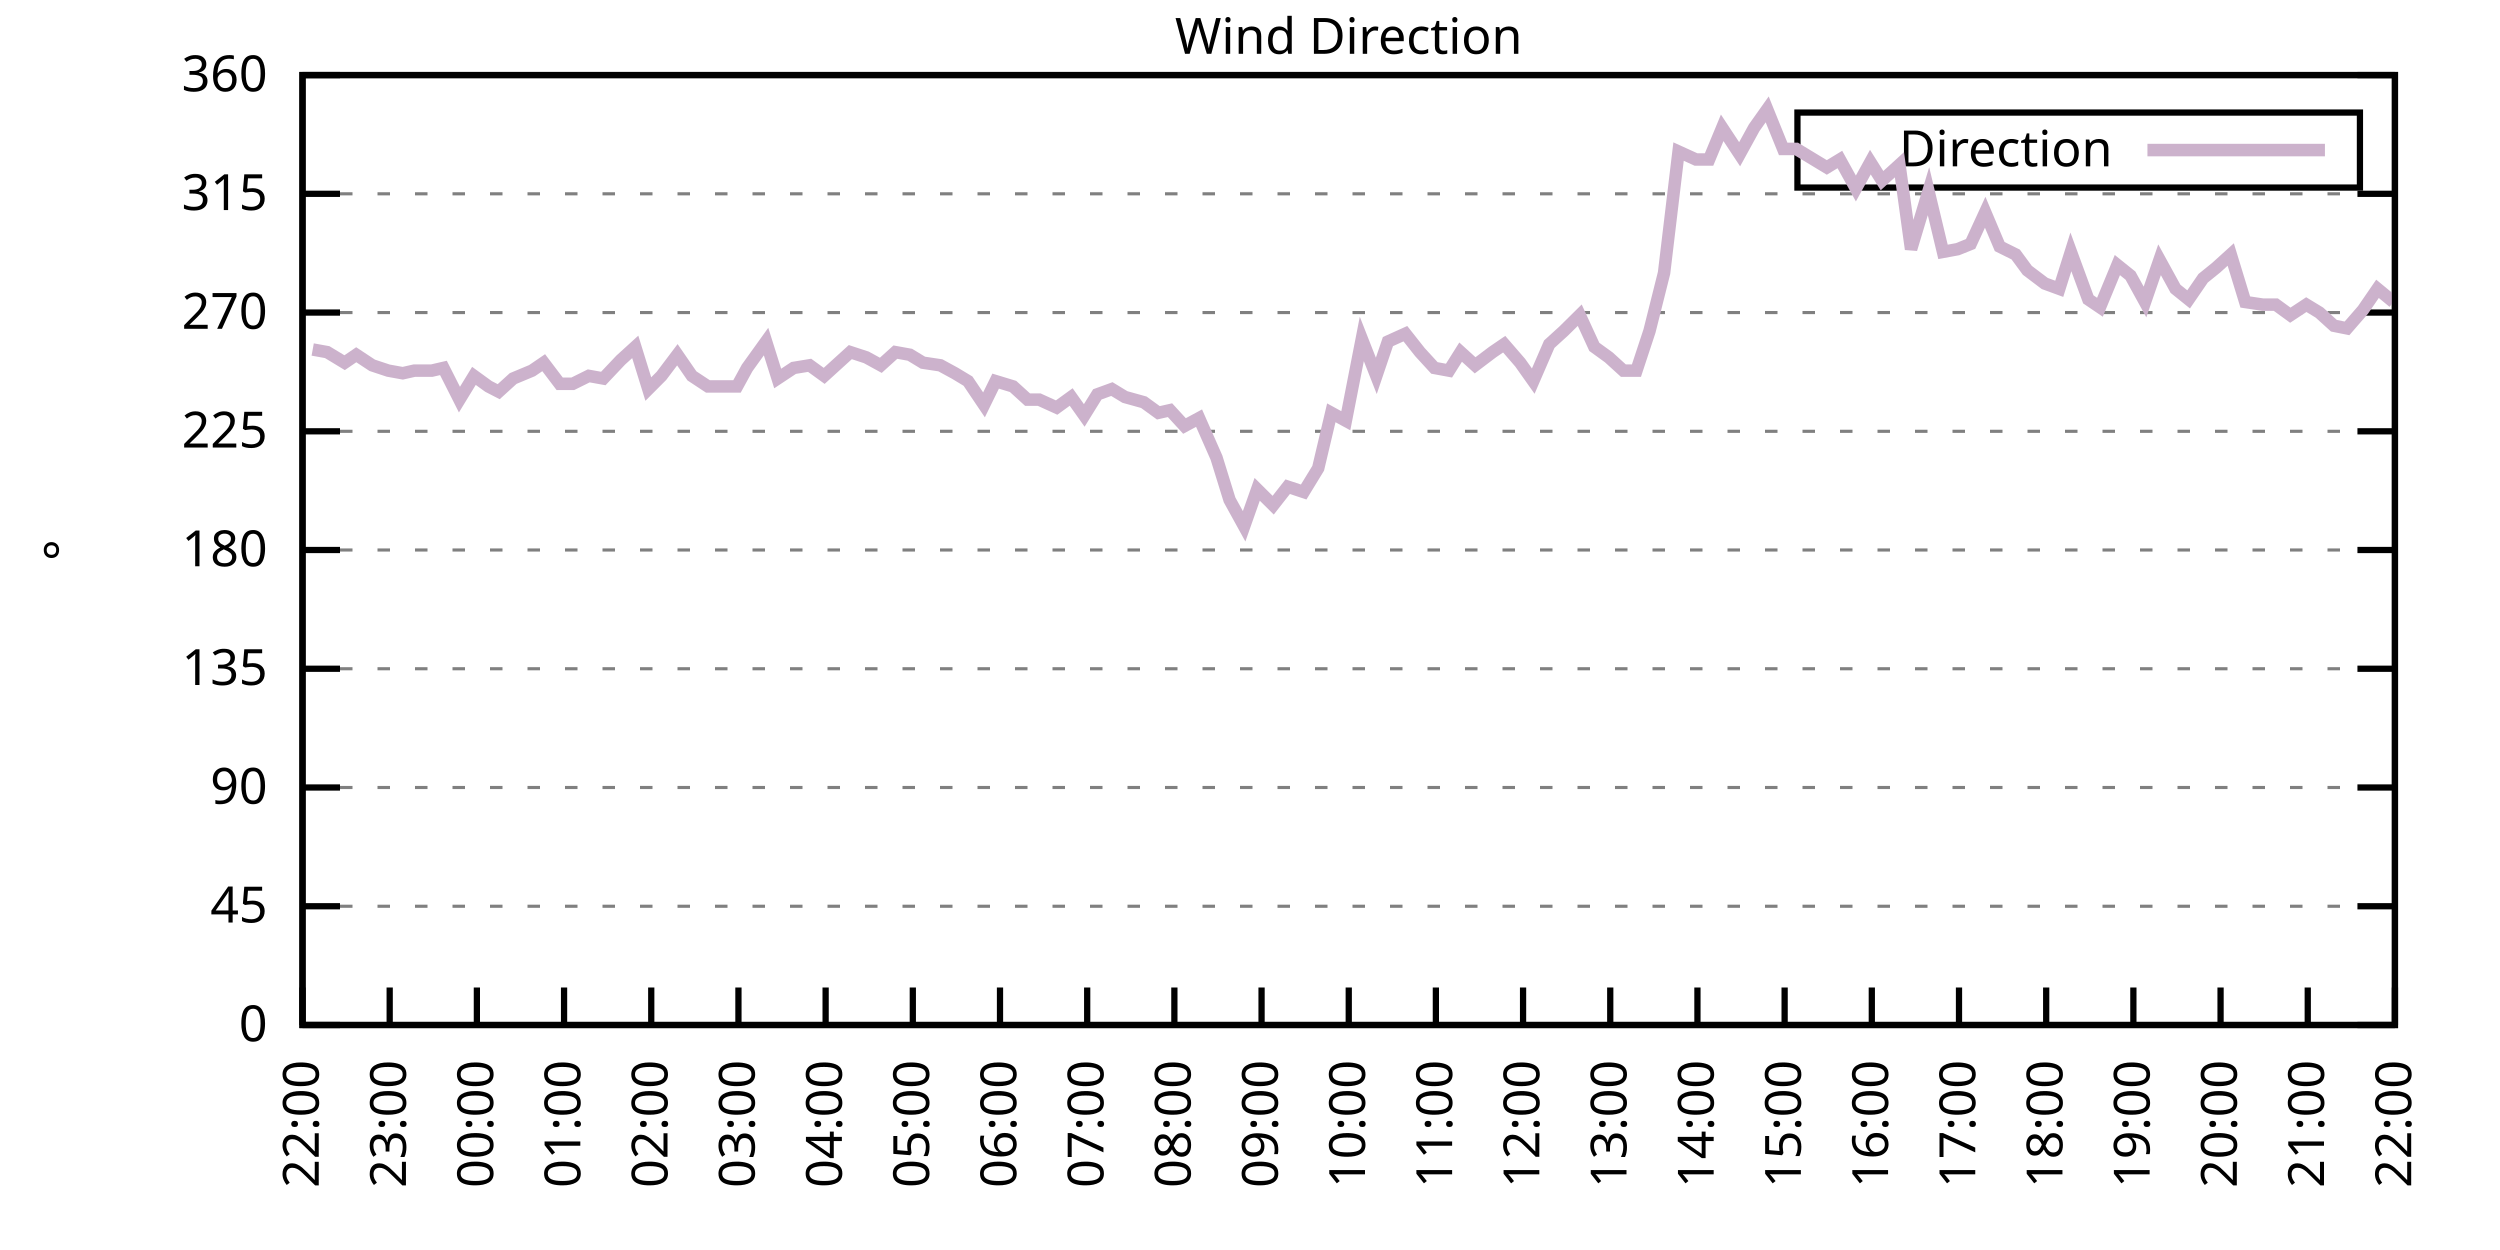
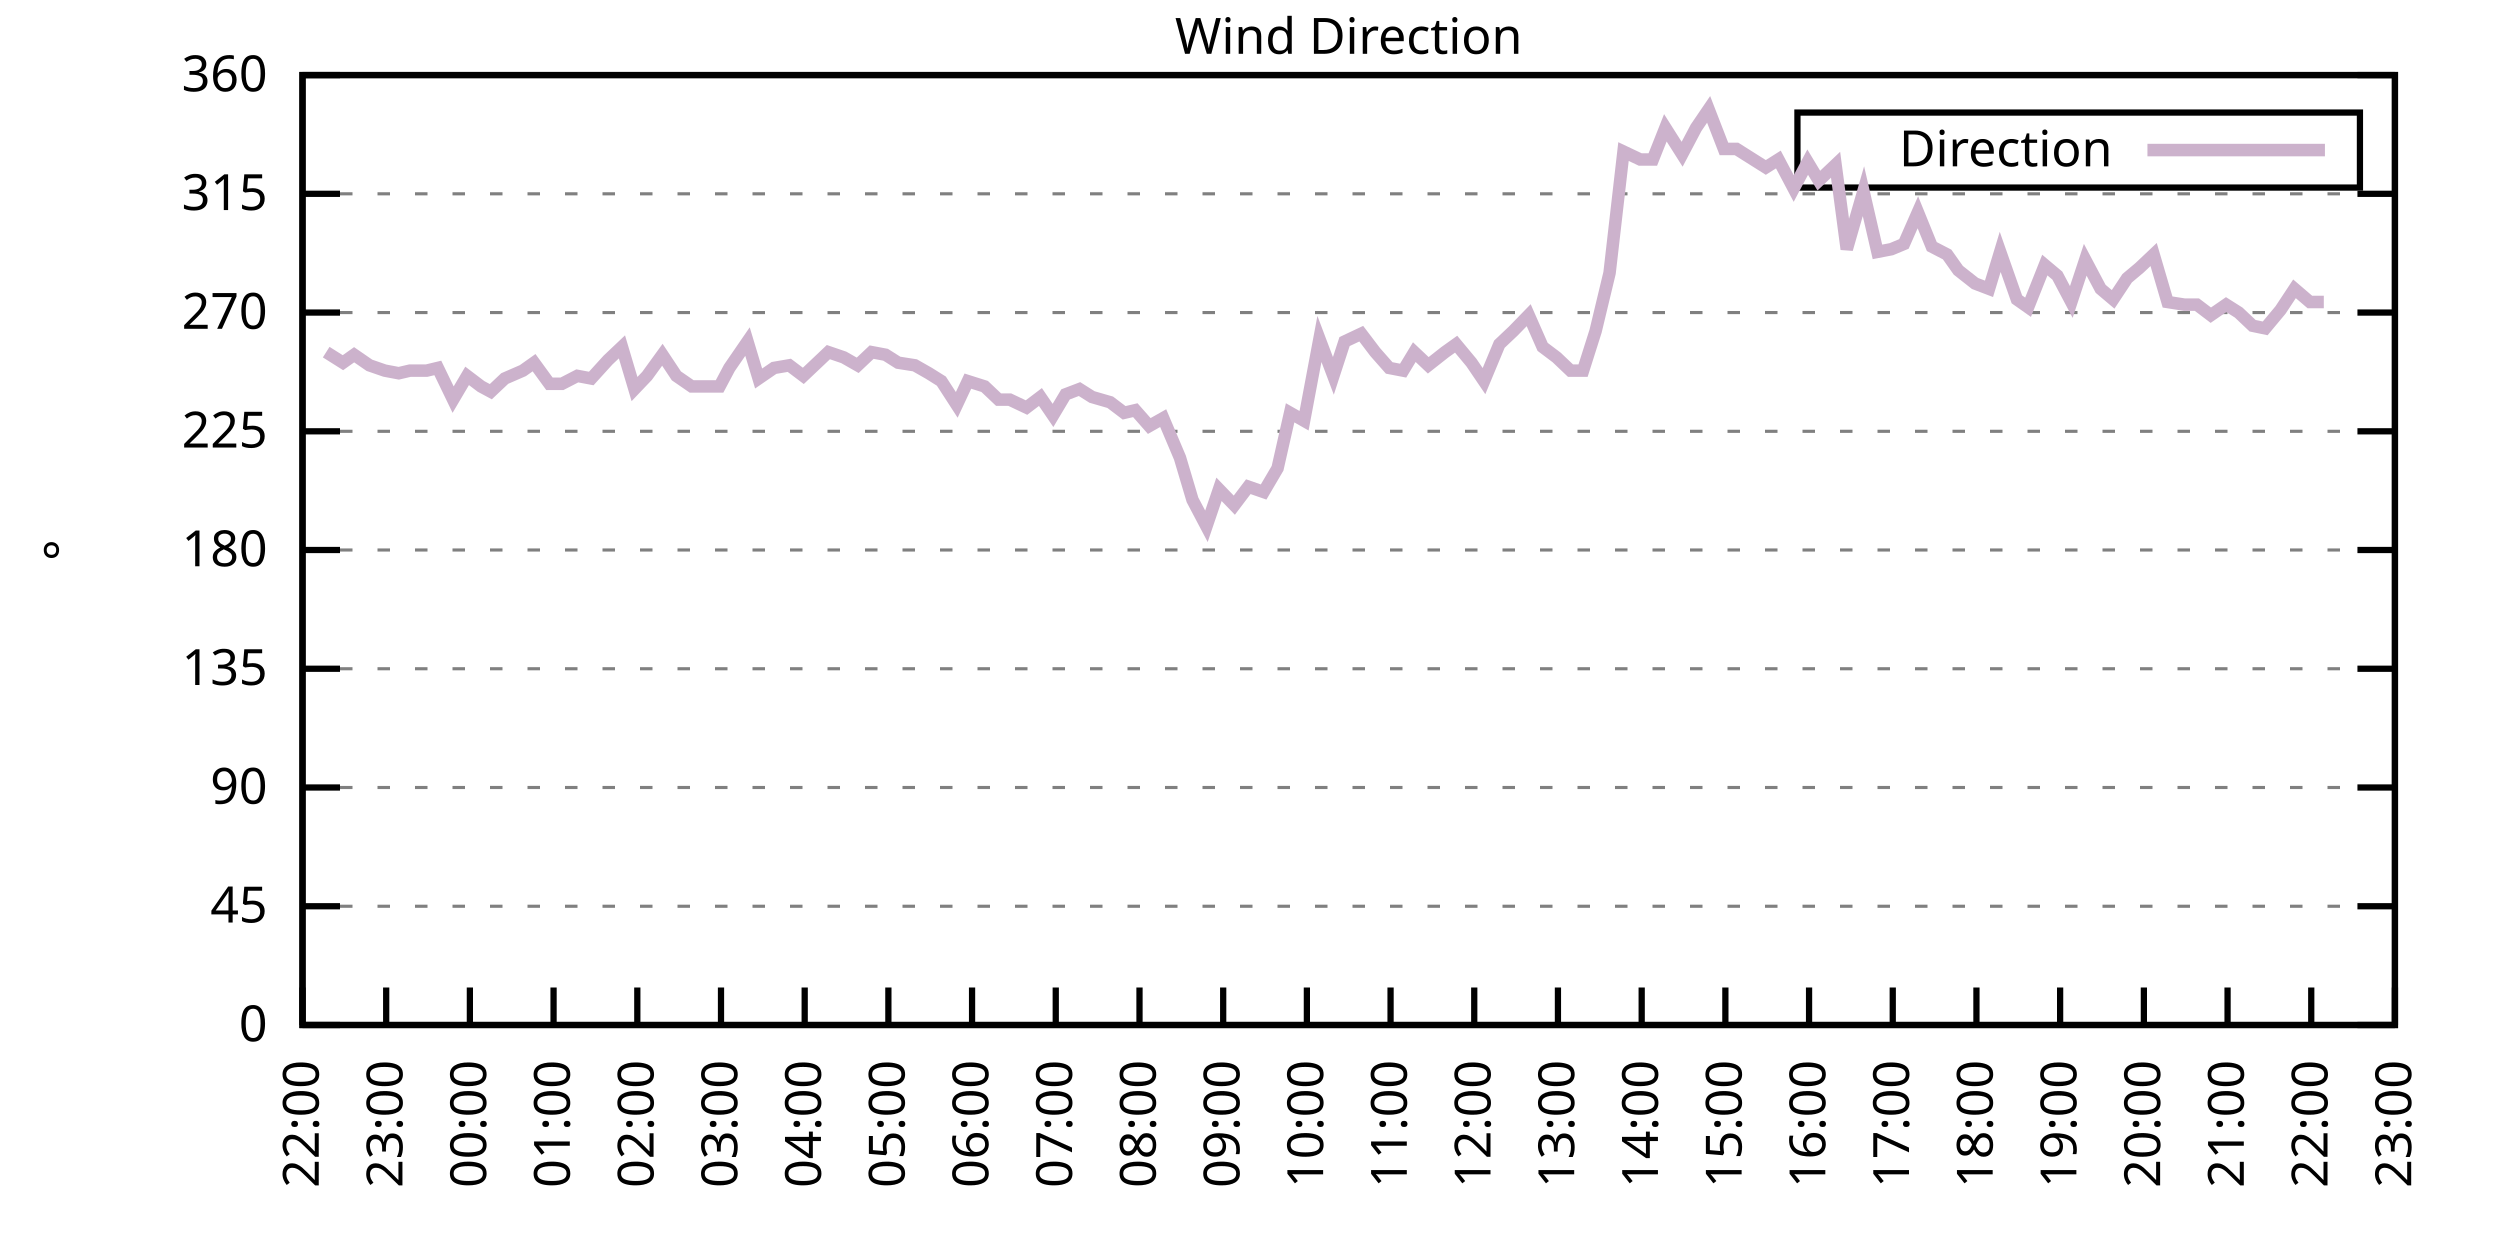
<svg xmlns="http://www.w3.org/2000/svg" xmlns:xlink="http://www.w3.org/1999/xlink" width="400" height="200" viewBox="0 0 400 200">
  <g id="gnuplot_canvas">
    <rect x="0" y="0" width="400" height="200" fill="none" />
    <defs>
      <circle id="gpDot" r="0.5" stroke-width="0.5" stroke="currentColor" />
      <path id="gpPt0" stroke-width="0.333" stroke="currentColor" d="M-1,0 h2 M0,-1 v2" />
      <path id="gpPt1" stroke-width="0.333" stroke="currentColor" d="M-1,-1 L1,1 M1,-1 L-1,1" />
      <path id="gpPt2" stroke-width="0.333" stroke="currentColor" d="M-1,0 L1,0 M0,-1 L0,1 M-1,-1 L1,1 M-1,1 L1,-1" />
      <rect id="gpPt3" stroke-width="0.333" stroke="currentColor" x="-1" y="-1" width="2" height="2" />
      <rect id="gpPt4" stroke-width="0.333" stroke="currentColor" fill="currentColor" x="-1" y="-1" width="2" height="2" />
      <circle id="gpPt5" stroke-width="0.333" stroke="currentColor" cx="0" cy="0" r="1" />
      <use xlink:href="#gpPt5" id="gpPt6" fill="currentColor" stroke="none" />
      <path id="gpPt7" stroke-width="0.333" stroke="currentColor" d="M0,-1.33 L-1.33,0.67 L1.33,0.67 z" />
      <use xlink:href="#gpPt7" id="gpPt8" fill="currentColor" stroke="none" />
      <use xlink:href="#gpPt7" id="gpPt9" stroke="currentColor" transform="rotate(180)" />
      <use xlink:href="#gpPt9" id="gpPt10" fill="currentColor" stroke="none" />
      <use xlink:href="#gpPt3" id="gpPt11" stroke="currentColor" transform="rotate(45)" />
      <use xlink:href="#gpPt11" id="gpPt12" fill="currentColor" stroke="none" />
      <path id="gpPt13" stroke-width="0.333" stroke="currentColor" d="M0,1.330 L1.265,0.411 L0.782,-1.067 L-0.782,-1.076 L-1.265,0.411 z" />
      <use xlink:href="#gpPt13" id="gpPt14" fill="currentColor" stroke="none" />
      <filter id="textbox" filterUnits="objectBoundingBox" x="0" y="0" height="1" width="1">
        <feFlood flood-color="white" flood-opacity="1" result="bgnd" />
        <feComposite in="SourceGraphic" in2="bgnd" operator="atop" />
      </filter>
      <filter id="greybox" filterUnits="objectBoundingBox" x="0" y="0" height="1" width="1">
        <feFlood flood-color="lightgrey" flood-opacity="1" result="grey" />
        <feComposite in="SourceGraphic" in2="grey" operator="atop" />
      </filter>
    </defs>
    <g fill="none" color="white" stroke="currentColor" stroke-width="1.00" stroke-linecap="butt" stroke-linejoin="miter">
</g>
    <g fill="none" color="black" stroke="currentColor" stroke-width="1.00" stroke-linecap="butt" stroke-linejoin="miter">
      <g stroke="none" shape-rendering="crispEdges">
        <polygon fill="rgb(255, 255, 255)" points="48.40,164.00 383.18,164.00 383.18,12.02 48.40,12.02 " />
      </g>
    </g>
    <g fill="none" color="black" stroke="currentColor" stroke-width="1.00" stroke-linecap="butt" stroke-linejoin="miter">
</g>
    <g fill="none" color="black" stroke="black" stroke-width="0.50" stroke-linecap="butt" stroke-linejoin="miter">
</g>
    <g fill="none" color="gray" stroke="currentColor" stroke-width="0.50" stroke-linecap="butt" stroke-linejoin="miter">
      <path stroke="gray" stroke-dasharray="2,4" class="gridline" d="M48.40,164.00 L383.19,164.00  " />
    </g>
    <g fill="none" color="gray" stroke="gray" stroke-width="1.00" stroke-linecap="butt" stroke-linejoin="miter">
</g>
    <g fill="none" color="black" stroke="currentColor" stroke-width="1.00" stroke-linecap="butt" stroke-linejoin="miter">
      <path stroke="black" d="M48.40,164.00 L54.40,164.00 M383.19,164.00 L377.19,164.00  " />
      <g transform="translate(42.80,166.60)" stroke="none" fill="black" font-family="Sans" font-size="8.00" text-anchor="end">
        <text>
          <tspan font-family="Sans"> 0</tspan>
        </text>
      </g>
    </g>
    <g fill="none" color="black" stroke="currentColor" stroke-width="1.00" stroke-linecap="butt" stroke-linejoin="miter">
</g>
    <g fill="none" color="black" stroke="black" stroke-width="0.50" stroke-linecap="butt" stroke-linejoin="miter">
</g>
    <g fill="none" color="gray" stroke="currentColor" stroke-width="0.50" stroke-linecap="butt" stroke-linejoin="miter">
      <path stroke="gray" stroke-dasharray="2,4" class="gridline" d="M48.40,145.00 L383.19,145.00  " />
    </g>
    <g fill="none" color="gray" stroke="gray" stroke-width="1.00" stroke-linecap="butt" stroke-linejoin="miter">
</g>
    <g fill="none" color="black" stroke="currentColor" stroke-width="1.00" stroke-linecap="butt" stroke-linejoin="miter">
      <path stroke="black" d="M48.40,145.00 L54.40,145.00 M383.19,145.00 L377.19,145.00  " />
      <g transform="translate(42.80,147.60)" stroke="none" fill="black" font-family="Sans" font-size="8.00" text-anchor="end">
        <text>
          <tspan font-family="Sans"> 45</tspan>
        </text>
      </g>
    </g>
    <g fill="none" color="black" stroke="currentColor" stroke-width="1.00" stroke-linecap="butt" stroke-linejoin="miter">
</g>
    <g fill="none" color="black" stroke="black" stroke-width="0.50" stroke-linecap="butt" stroke-linejoin="miter">
</g>
    <g fill="none" color="gray" stroke="currentColor" stroke-width="0.50" stroke-linecap="butt" stroke-linejoin="miter">
      <path stroke="gray" stroke-dasharray="2,4" class="gridline" d="M48.40,126.00 L383.19,126.00  " />
    </g>
    <g fill="none" color="gray" stroke="gray" stroke-width="1.00" stroke-linecap="butt" stroke-linejoin="miter">
</g>
    <g fill="none" color="black" stroke="currentColor" stroke-width="1.00" stroke-linecap="butt" stroke-linejoin="miter">
      <path stroke="black" d="M48.40,126.00 L54.40,126.00 M383.19,126.00 L377.19,126.00  " />
      <g transform="translate(42.80,128.60)" stroke="none" fill="black" font-family="Sans" font-size="8.00" text-anchor="end">
        <text>
          <tspan font-family="Sans"> 90</tspan>
        </text>
      </g>
    </g>
    <g fill="none" color="black" stroke="currentColor" stroke-width="1.00" stroke-linecap="butt" stroke-linejoin="miter">
</g>
    <g fill="none" color="black" stroke="black" stroke-width="0.50" stroke-linecap="butt" stroke-linejoin="miter">
</g>
    <g fill="none" color="gray" stroke="currentColor" stroke-width="0.50" stroke-linecap="butt" stroke-linejoin="miter">
      <path stroke="gray" stroke-dasharray="2,4" class="gridline" d="M48.40,107.00 L383.19,107.00  " />
    </g>
    <g fill="none" color="gray" stroke="gray" stroke-width="1.00" stroke-linecap="butt" stroke-linejoin="miter">
</g>
    <g fill="none" color="black" stroke="currentColor" stroke-width="1.00" stroke-linecap="butt" stroke-linejoin="miter">
      <path stroke="black" d="M48.40,107.00 L54.40,107.00 M383.19,107.00 L377.19,107.00  " />
      <g transform="translate(42.80,109.60)" stroke="none" fill="black" font-family="Sans" font-size="8.00" text-anchor="end">
        <text>
          <tspan font-family="Sans"> 135</tspan>
        </text>
      </g>
    </g>
    <g fill="none" color="black" stroke="currentColor" stroke-width="1.00" stroke-linecap="butt" stroke-linejoin="miter">
</g>
    <g fill="none" color="black" stroke="black" stroke-width="0.50" stroke-linecap="butt" stroke-linejoin="miter">
</g>
    <g fill="none" color="gray" stroke="currentColor" stroke-width="0.50" stroke-linecap="butt" stroke-linejoin="miter">
      <path stroke="gray" stroke-dasharray="2,4" class="gridline" d="M48.40,88.00 L383.19,88.00  " />
    </g>
    <g fill="none" color="gray" stroke="gray" stroke-width="1.00" stroke-linecap="butt" stroke-linejoin="miter">
</g>
    <g fill="none" color="black" stroke="currentColor" stroke-width="1.00" stroke-linecap="butt" stroke-linejoin="miter">
      <path stroke="black" d="M48.40,88.00 L54.40,88.00 M383.19,88.00 L377.19,88.00  " />
      <g transform="translate(42.80,90.60)" stroke="none" fill="black" font-family="Sans" font-size="8.00" text-anchor="end">
        <text>
          <tspan font-family="Sans"> 180</tspan>
        </text>
      </g>
    </g>
    <g fill="none" color="black" stroke="currentColor" stroke-width="1.00" stroke-linecap="butt" stroke-linejoin="miter">
</g>
    <g fill="none" color="black" stroke="black" stroke-width="0.50" stroke-linecap="butt" stroke-linejoin="miter">
</g>
    <g fill="none" color="gray" stroke="currentColor" stroke-width="0.50" stroke-linecap="butt" stroke-linejoin="miter">
      <path stroke="gray" stroke-dasharray="2,4" class="gridline" d="M48.40,69.01 L383.19,69.01  " />
    </g>
    <g fill="none" color="gray" stroke="gray" stroke-width="1.00" stroke-linecap="butt" stroke-linejoin="miter">
</g>
    <g fill="none" color="black" stroke="currentColor" stroke-width="1.00" stroke-linecap="butt" stroke-linejoin="miter">
      <path stroke="black" d="M48.40,69.01 L54.40,69.01 M383.19,69.01 L377.19,69.01  " />
      <g transform="translate(42.80,71.61)" stroke="none" fill="black" font-family="Sans" font-size="8.00" text-anchor="end">
        <text>
          <tspan font-family="Sans"> 225</tspan>
        </text>
      </g>
    </g>
    <g fill="none" color="black" stroke="currentColor" stroke-width="1.00" stroke-linecap="butt" stroke-linejoin="miter">
</g>
    <g fill="none" color="black" stroke="black" stroke-width="0.50" stroke-linecap="butt" stroke-linejoin="miter">
</g>
    <g fill="none" color="gray" stroke="currentColor" stroke-width="0.50" stroke-linecap="butt" stroke-linejoin="miter">
      <path stroke="gray" stroke-dasharray="2,4" class="gridline" d="M48.40,50.01 L383.19,50.01  " />
    </g>
    <g fill="none" color="gray" stroke="gray" stroke-width="1.00" stroke-linecap="butt" stroke-linejoin="miter">
</g>
    <g fill="none" color="black" stroke="currentColor" stroke-width="1.00" stroke-linecap="butt" stroke-linejoin="miter">
      <path stroke="black" d="M48.40,50.01 L54.40,50.01 M383.19,50.01 L377.19,50.01  " />
      <g transform="translate(42.80,52.61)" stroke="none" fill="black" font-family="Sans" font-size="8.00" text-anchor="end">
        <text>
          <tspan font-family="Sans"> 270</tspan>
        </text>
      </g>
    </g>
    <g fill="none" color="black" stroke="currentColor" stroke-width="1.00" stroke-linecap="butt" stroke-linejoin="miter">
</g>
    <g fill="none" color="black" stroke="black" stroke-width="0.50" stroke-linecap="butt" stroke-linejoin="miter">
</g>
    <g fill="none" color="gray" stroke="currentColor" stroke-width="0.50" stroke-linecap="butt" stroke-linejoin="miter">
      <path stroke="gray" stroke-dasharray="2,4" class="gridline" d="M48.40,31.01 L383.19,31.01  " />
    </g>
    <g fill="none" color="gray" stroke="gray" stroke-width="1.00" stroke-linecap="butt" stroke-linejoin="miter">
</g>
    <g fill="none" color="black" stroke="currentColor" stroke-width="1.00" stroke-linecap="butt" stroke-linejoin="miter">
      <path stroke="black" d="M48.40,31.01 L54.40,31.01 M383.19,31.01 L377.19,31.01  " />
      <g transform="translate(42.80,33.61)" stroke="none" fill="black" font-family="Sans" font-size="8.00" text-anchor="end">
        <text>
          <tspan font-family="Sans"> 315</tspan>
        </text>
      </g>
    </g>
    <g fill="none" color="black" stroke="currentColor" stroke-width="1.00" stroke-linecap="butt" stroke-linejoin="miter">
</g>
    <g fill="none" color="black" stroke="black" stroke-width="0.50" stroke-linecap="butt" stroke-linejoin="miter">
</g>
    <g fill="none" color="gray" stroke="currentColor" stroke-width="0.50" stroke-linecap="butt" stroke-linejoin="miter">
      <path stroke="gray" stroke-dasharray="2,4" class="gridline" d="M48.40,12.01 L383.19,12.01  " />
    </g>
    <g fill="none" color="gray" stroke="gray" stroke-width="1.00" stroke-linecap="butt" stroke-linejoin="miter">
</g>
    <g fill="none" color="black" stroke="currentColor" stroke-width="1.00" stroke-linecap="butt" stroke-linejoin="miter">
      <path stroke="black" d="M48.40,12.01 L54.40,12.01 M383.19,12.01 L377.19,12.01  " />
      <g transform="translate(42.80,14.61)" stroke="none" fill="black" font-family="Sans" font-size="8.00" text-anchor="end">
        <text>
          <tspan font-family="Sans"> 360</tspan>
        </text>
      </g>
    </g>
    <g fill="none" color="black" stroke="currentColor" stroke-width="1.00" stroke-linecap="butt" stroke-linejoin="miter">
      <path stroke="black" d="M48.40,164.00 L48.40,158.00  " />
      <g transform="translate(51.00,169.60) rotate(270.00)" stroke="none" fill="black" font-family="Sans" font-size="8.00" text-anchor="end">
        <text>
          <tspan font-family="Sans">22:00</tspan>
        </text>
      </g>
    </g>
    <g fill="none" color="black" stroke="currentColor" stroke-width="1.00" stroke-linecap="butt" stroke-linejoin="miter">
-       <path stroke="black" d="M62.35,164.00 L62.35,158.00  " />
-       <g transform="translate(64.95,169.60) rotate(270.00)" stroke="none" fill="black" font-family="Sans" font-size="8.00" text-anchor="end">
+       <path stroke="black" d="M61.79,164.00 L61.79,158.00  " />
+       <g transform="translate(64.39,169.60) rotate(270.00)" stroke="none" fill="black" font-family="Sans" font-size="8.00" text-anchor="end">
        <text>
          <tspan font-family="Sans">23:00</tspan>
        </text>
      </g>
    </g>
    <g fill="none" color="black" stroke="currentColor" stroke-width="1.00" stroke-linecap="butt" stroke-linejoin="miter">
-       <path stroke="black" d="M76.30,164.00 L76.30,158.00  " />
-       <g transform="translate(78.90,169.60) rotate(270.00)" stroke="none" fill="black" font-family="Sans" font-size="8.00" text-anchor="end">
+       <path stroke="black" d="M75.18,164.00 L75.18,158.00  " />
+       <g transform="translate(77.78,169.60) rotate(270.00)" stroke="none" fill="black" font-family="Sans" font-size="8.00" text-anchor="end">
        <text>
          <tspan font-family="Sans">00:00</tspan>
        </text>
      </g>
    </g>
    <g fill="none" color="black" stroke="currentColor" stroke-width="1.00" stroke-linecap="butt" stroke-linejoin="miter">
-       <path stroke="black" d="M90.25,164.00 L90.25,158.00  " />
-       <g transform="translate(92.85,169.60) rotate(270.00)" stroke="none" fill="black" font-family="Sans" font-size="8.00" text-anchor="end">
+       <path stroke="black" d="M88.57,164.00 L88.57,158.00  " />
+       <g transform="translate(91.17,169.60) rotate(270.00)" stroke="none" fill="black" font-family="Sans" font-size="8.00" text-anchor="end">
        <text>
          <tspan font-family="Sans">01:00</tspan>
        </text>
      </g>
    </g>
    <g fill="none" color="black" stroke="currentColor" stroke-width="1.00" stroke-linecap="butt" stroke-linejoin="miter">
-       <path stroke="black" d="M104.20,164.00 L104.20,158.00  " />
-       <g transform="translate(106.80,169.60) rotate(270.00)" stroke="none" fill="black" font-family="Sans" font-size="8.00" text-anchor="end">
+       <path stroke="black" d="M101.97,164.00 L101.97,158.00  " />
+       <g transform="translate(104.57,169.60) rotate(270.00)" stroke="none" fill="black" font-family="Sans" font-size="8.00" text-anchor="end">
        <text>
          <tspan font-family="Sans">02:00</tspan>
        </text>
      </g>
    </g>
    <g fill="none" color="black" stroke="currentColor" stroke-width="1.00" stroke-linecap="butt" stroke-linejoin="miter">
-       <path stroke="black" d="M118.15,164.00 L118.15,158.00  " />
-       <g transform="translate(120.75,169.60) rotate(270.00)" stroke="none" fill="black" font-family="Sans" font-size="8.00" text-anchor="end">
+       <path stroke="black" d="M115.36,164.00 L115.36,158.00  " />
+       <g transform="translate(117.96,169.60) rotate(270.00)" stroke="none" fill="black" font-family="Sans" font-size="8.00" text-anchor="end">
        <text>
          <tspan font-family="Sans">03:00</tspan>
        </text>
      </g>
    </g>
    <g fill="none" color="black" stroke="currentColor" stroke-width="1.00" stroke-linecap="butt" stroke-linejoin="miter">
-       <path stroke="black" d="M132.10,164.00 L132.10,158.00  " />
-       <g transform="translate(134.70,169.60) rotate(270.00)" stroke="none" fill="black" font-family="Sans" font-size="8.00" text-anchor="end">
+       <path stroke="black" d="M128.75,164.00 L128.75,158.00  " />
+       <g transform="translate(131.35,169.60) rotate(270.00)" stroke="none" fill="black" font-family="Sans" font-size="8.00" text-anchor="end">
        <text>
          <tspan font-family="Sans">04:00</tspan>
        </text>
      </g>
    </g>
    <g fill="none" color="black" stroke="currentColor" stroke-width="1.00" stroke-linecap="butt" stroke-linejoin="miter">
-       <path stroke="black" d="M146.05,164.00 L146.05,158.00  " />
-       <g transform="translate(148.65,169.60) rotate(270.00)" stroke="none" fill="black" font-family="Sans" font-size="8.00" text-anchor="end">
+       <path stroke="black" d="M142.14,164.00 L142.14,158.00  " />
+       <g transform="translate(144.74,169.60) rotate(270.00)" stroke="none" fill="black" font-family="Sans" font-size="8.00" text-anchor="end">
        <text>
          <tspan font-family="Sans">05:00</tspan>
        </text>
      </g>
    </g>
    <g fill="none" color="black" stroke="currentColor" stroke-width="1.00" stroke-linecap="butt" stroke-linejoin="miter">
-       <path stroke="black" d="M160.00,164.00 L160.00,158.00  " />
-       <g transform="translate(162.60,169.60) rotate(270.00)" stroke="none" fill="black" font-family="Sans" font-size="8.00" text-anchor="end">
+       <path stroke="black" d="M155.53,164.00 L155.53,158.00  " />
+       <g transform="translate(158.13,169.60) rotate(270.00)" stroke="none" fill="black" font-family="Sans" font-size="8.00" text-anchor="end">
        <text>
          <tspan font-family="Sans">06:00</tspan>
        </text>
      </g>
    </g>
    <g fill="none" color="black" stroke="currentColor" stroke-width="1.00" stroke-linecap="butt" stroke-linejoin="miter">
-       <path stroke="black" d="M173.95,164.00 L173.95,158.00  " />
-       <g transform="translate(176.55,169.60) rotate(270.00)" stroke="none" fill="black" font-family="Sans" font-size="8.00" text-anchor="end">
+       <path stroke="black" d="M168.92,164.00 L168.92,158.00  " />
+       <g transform="translate(171.52,169.60) rotate(270.00)" stroke="none" fill="black" font-family="Sans" font-size="8.00" text-anchor="end">
        <text>
          <tspan font-family="Sans">07:00</tspan>
        </text>
      </g>
    </g>
    <g fill="none" color="black" stroke="currentColor" stroke-width="1.00" stroke-linecap="butt" stroke-linejoin="miter">
-       <path stroke="black" d="M187.90,164.00 L187.90,158.00  " />
-       <g transform="translate(190.50,169.60) rotate(270.00)" stroke="none" fill="black" font-family="Sans" font-size="8.00" text-anchor="end">
+       <path stroke="black" d="M182.32,164.00 L182.32,158.00  " />
+       <g transform="translate(184.92,169.60) rotate(270.00)" stroke="none" fill="black" font-family="Sans" font-size="8.00" text-anchor="end">
        <text>
          <tspan font-family="Sans">08:00</tspan>
        </text>
      </g>
    </g>
    <g fill="none" color="black" stroke="currentColor" stroke-width="1.00" stroke-linecap="butt" stroke-linejoin="miter">
-       <path stroke="black" d="M201.85,164.00 L201.85,158.00  " />
-       <g transform="translate(204.45,169.60) rotate(270.00)" stroke="none" fill="black" font-family="Sans" font-size="8.00" text-anchor="end">
+       <path stroke="black" d="M195.71,164.00 L195.71,158.00  " />
+       <g transform="translate(198.31,169.60) rotate(270.00)" stroke="none" fill="black" font-family="Sans" font-size="8.00" text-anchor="end">
        <text>
          <tspan font-family="Sans">09:00</tspan>
        </text>
      </g>
    </g>
    <g fill="none" color="black" stroke="currentColor" stroke-width="1.00" stroke-linecap="butt" stroke-linejoin="miter">
-       <path stroke="black" d="M215.80,164.00 L215.80,158.00  " />
-       <g transform="translate(218.40,169.60) rotate(270.00)" stroke="none" fill="black" font-family="Sans" font-size="8.00" text-anchor="end">
+       <path stroke="black" d="M209.10,164.00 L209.10,158.00  " />
+       <g transform="translate(211.70,169.60) rotate(270.00)" stroke="none" fill="black" font-family="Sans" font-size="8.00" text-anchor="end">
        <text>
          <tspan font-family="Sans">10:00</tspan>
        </text>
      </g>
    </g>
    <g fill="none" color="black" stroke="currentColor" stroke-width="1.00" stroke-linecap="butt" stroke-linejoin="miter">
-       <path stroke="black" d="M229.74,164.00 L229.74,158.00  " />
-       <g transform="translate(232.34,169.60) rotate(270.00)" stroke="none" fill="black" font-family="Sans" font-size="8.00" text-anchor="end">
+       <path stroke="black" d="M222.49,164.00 L222.49,158.00  " />
+       <g transform="translate(225.09,169.60) rotate(270.00)" stroke="none" fill="black" font-family="Sans" font-size="8.00" text-anchor="end">
        <text>
          <tspan font-family="Sans">11:00</tspan>
        </text>
      </g>
    </g>
    <g fill="none" color="black" stroke="currentColor" stroke-width="1.00" stroke-linecap="butt" stroke-linejoin="miter">
-       <path stroke="black" d="M243.69,164.00 L243.69,158.00  " />
-       <g transform="translate(246.29,169.60) rotate(270.00)" stroke="none" fill="black" font-family="Sans" font-size="8.00" text-anchor="end">
+       <path stroke="black" d="M235.88,164.00 L235.88,158.00  " />
+       <g transform="translate(238.48,169.60) rotate(270.00)" stroke="none" fill="black" font-family="Sans" font-size="8.00" text-anchor="end">
        <text>
          <tspan font-family="Sans">12:00</tspan>
        </text>
      </g>
    </g>
    <g fill="none" color="black" stroke="currentColor" stroke-width="1.00" stroke-linecap="butt" stroke-linejoin="miter">
-       <path stroke="black" d="M257.64,164.00 L257.64,158.00  " />
-       <g transform="translate(260.24,169.60) rotate(270.00)" stroke="none" fill="black" font-family="Sans" font-size="8.00" text-anchor="end">
+       <path stroke="black" d="M249.27,164.00 L249.27,158.00  " />
+       <g transform="translate(251.87,169.60) rotate(270.00)" stroke="none" fill="black" font-family="Sans" font-size="8.00" text-anchor="end">
        <text>
          <tspan font-family="Sans">13:00</tspan>
        </text>
      </g>
    </g>
    <g fill="none" color="black" stroke="currentColor" stroke-width="1.00" stroke-linecap="butt" stroke-linejoin="miter">
-       <path stroke="black" d="M271.59,164.00 L271.59,158.00  " />
-       <g transform="translate(274.19,169.60) rotate(270.00)" stroke="none" fill="black" font-family="Sans" font-size="8.00" text-anchor="end">
+       <path stroke="black" d="M262.67,164.00 L262.67,158.00  " />
+       <g transform="translate(265.27,169.60) rotate(270.00)" stroke="none" fill="black" font-family="Sans" font-size="8.00" text-anchor="end">
        <text>
          <tspan font-family="Sans">14:00</tspan>
        </text>
      </g>
    </g>
    <g fill="none" color="black" stroke="currentColor" stroke-width="1.00" stroke-linecap="butt" stroke-linejoin="miter">
-       <path stroke="black" d="M285.54,164.00 L285.54,158.00  " />
-       <g transform="translate(288.14,169.60) rotate(270.00)" stroke="none" fill="black" font-family="Sans" font-size="8.00" text-anchor="end">
+       <path stroke="black" d="M276.06,164.00 L276.06,158.00  " />
+       <g transform="translate(278.66,169.60) rotate(270.00)" stroke="none" fill="black" font-family="Sans" font-size="8.00" text-anchor="end">
        <text>
          <tspan font-family="Sans">15:00</tspan>
        </text>
      </g>
    </g>
    <g fill="none" color="black" stroke="currentColor" stroke-width="1.00" stroke-linecap="butt" stroke-linejoin="miter">
-       <path stroke="black" d="M299.49,164.00 L299.49,158.00  " />
-       <g transform="translate(302.09,169.60) rotate(270.00)" stroke="none" fill="black" font-family="Sans" font-size="8.00" text-anchor="end">
+       <path stroke="black" d="M289.45,164.00 L289.45,158.00  " />
+       <g transform="translate(292.05,169.60) rotate(270.00)" stroke="none" fill="black" font-family="Sans" font-size="8.00" text-anchor="end">
        <text>
          <tspan font-family="Sans">16:00</tspan>
        </text>
      </g>
    </g>
    <g fill="none" color="black" stroke="currentColor" stroke-width="1.00" stroke-linecap="butt" stroke-linejoin="miter">
-       <path stroke="black" d="M313.44,164.00 L313.44,158.00  " />
-       <g transform="translate(316.04,169.60) rotate(270.00)" stroke="none" fill="black" font-family="Sans" font-size="8.00" text-anchor="end">
+       <path stroke="black" d="M302.84,164.00 L302.84,158.00  " />
+       <g transform="translate(305.44,169.60) rotate(270.00)" stroke="none" fill="black" font-family="Sans" font-size="8.00" text-anchor="end">
        <text>
          <tspan font-family="Sans">17:00</tspan>
        </text>
      </g>
    </g>
    <g fill="none" color="black" stroke="currentColor" stroke-width="1.00" stroke-linecap="butt" stroke-linejoin="miter">
-       <path stroke="black" d="M327.39,164.00 L327.39,158.00  " />
-       <g transform="translate(329.99,169.60) rotate(270.00)" stroke="none" fill="black" font-family="Sans" font-size="8.00" text-anchor="end">
+       <path stroke="black" d="M316.23,164.00 L316.23,158.00  " />
+       <g transform="translate(318.83,169.60) rotate(270.00)" stroke="none" fill="black" font-family="Sans" font-size="8.00" text-anchor="end">
        <text>
          <tspan font-family="Sans">18:00</tspan>
        </text>
      </g>
    </g>
    <g fill="none" color="black" stroke="currentColor" stroke-width="1.00" stroke-linecap="butt" stroke-linejoin="miter">
-       <path stroke="black" d="M341.34,164.00 L341.34,158.00  " />
-       <g transform="translate(343.94,169.60) rotate(270.00)" stroke="none" fill="black" font-family="Sans" font-size="8.00" text-anchor="end">
+       <path stroke="black" d="M329.62,164.00 L329.62,158.00  " />
+       <g transform="translate(332.22,169.60) rotate(270.00)" stroke="none" fill="black" font-family="Sans" font-size="8.00" text-anchor="end">
        <text>
          <tspan font-family="Sans">19:00</tspan>
        </text>
      </g>
    </g>
    <g fill="none" color="black" stroke="currentColor" stroke-width="1.00" stroke-linecap="butt" stroke-linejoin="miter">
-       <path stroke="black" d="M355.29,164.00 L355.29,158.00  " />
-       <g transform="translate(357.89,169.60) rotate(270.00)" stroke="none" fill="black" font-family="Sans" font-size="8.00" text-anchor="end">
+       <path stroke="black" d="M343.02,164.00 L343.02,158.00  " />
+       <g transform="translate(345.62,169.60) rotate(270.00)" stroke="none" fill="black" font-family="Sans" font-size="8.00" text-anchor="end">
        <text>
          <tspan font-family="Sans">20:00</tspan>
        </text>
      </g>
    </g>
    <g fill="none" color="black" stroke="currentColor" stroke-width="1.00" stroke-linecap="butt" stroke-linejoin="miter">
-       <path stroke="black" d="M369.24,164.00 L369.24,158.00  " />
-       <g transform="translate(371.84,169.60) rotate(270.00)" stroke="none" fill="black" font-family="Sans" font-size="8.00" text-anchor="end">
+       <path stroke="black" d="M356.41,164.00 L356.41,158.00  " />
+       <g transform="translate(359.01,169.60) rotate(270.00)" stroke="none" fill="black" font-family="Sans" font-size="8.00" text-anchor="end">
        <text>
          <tspan font-family="Sans">21:00</tspan>
+         </text>
+       </g>
+     </g>
+     <g fill="none" color="black" stroke="currentColor" stroke-width="1.00" stroke-linecap="butt" stroke-linejoin="miter">
+       <path stroke="black" d="M369.80,164.00 L369.80,158.00  " />
+       <g transform="translate(372.40,169.60) rotate(270.00)" stroke="none" fill="black" font-family="Sans" font-size="8.00" text-anchor="end">
+         <text>
+           <tspan font-family="Sans">22:00</tspan>
        </text>
      </g>
    </g>
    <g fill="none" color="black" stroke="currentColor" stroke-width="1.00" stroke-linecap="butt" stroke-linejoin="miter">
      <path stroke="black" d="M383.19,164.00 L383.19,158.00  " />
      <g transform="translate(385.79,169.60) rotate(270.00)" stroke="none" fill="black" font-family="Sans" font-size="8.00" text-anchor="end">
        <text>
-           <tspan font-family="Sans">22:00</tspan>
+           <tspan font-family="Sans">23:00</tspan>
        </text>
      </g>
    </g>
    <g fill="none" color="black" stroke="currentColor" stroke-width="1.00" stroke-linecap="butt" stroke-linejoin="miter">
</g>
    <g fill="none" color="black" stroke="currentColor" stroke-width="1.00" stroke-linecap="butt" stroke-linejoin="miter">
      <path stroke="black" d="M48.40,12.01 L48.40,164.00 L383.19,164.00 L383.19,12.01 L48.40,12.01 Z  " />
    </g>
    <g fill="none" color="black" stroke="currentColor" stroke-width="1.00" stroke-linecap="butt" stroke-linejoin="miter">
</g>
    <g fill="none" color="black" stroke="currentColor" stroke-width="1.00" stroke-linecap="butt" stroke-linejoin="miter">
      <path stroke="black" d="M287.59,30.01 L287.59,18.01 L377.59,18.01 L377.59,30.01 L287.59,30.01 Z  " />
    </g>
    <g id="Wind_direction_plot_1">
      <g fill="none" color="white" stroke="black" stroke-width="2.00" stroke-linecap="butt" stroke-linejoin="miter">
</g>
      <g fill="none" color="black" stroke="currentColor" stroke-width="2.00" stroke-linecap="butt" stroke-linejoin="miter">
        <g transform="translate(337.99,26.61)" stroke="none" fill="black" font-family="Sans" font-size="8.00" text-anchor="end">
          <text>
            <tspan font-family="Sans">Direction</tspan>
          </text>
        </g>
      </g>
      <g fill="none" color="black" stroke="currentColor" stroke-width="2.00" stroke-linecap="butt" stroke-linejoin="miter">
-         <path stroke="rgb(204, 178, 204)" d="M343.59,24.01 L371.99,24.01 M50.03,55.92 L52.35,56.34 L55.14,58.03 L57.00,56.76 L59.56,58.45 L62.12,59.30   L64.44,59.72 L66.30,59.30 L69.09,59.30 L70.95,58.87 L73.51,63.94 L75.83,60.14 L78.16,61.83 L79.79,62.67   L82.11,60.56 L85.13,59.30 L86.99,58.03 L89.55,61.41 L91.64,61.41 L94.20,60.14 L96.53,60.56 L99.32,57.61   L101.64,55.50 L103.73,62.25 L105.83,60.14 L108.38,56.76 L110.71,60.14 L113.27,61.83 L115.13,61.83 L117.92,61.83   L119.54,58.87 L122.57,54.65 L124.43,60.56 L126.98,58.87 L129.54,58.45 L131.87,60.14 L134.19,58.03 L136.05,56.34   L138.61,57.18 L140.93,58.45 L143.26,56.34 L145.58,56.76 L147.67,58.03 L150.46,58.45 L152.79,59.72 L154.88,60.98   L157.44,64.78 L159.30,60.98 L162.09,61.83 L164.41,63.94 L166.27,63.94 L169.06,65.21 L171.39,63.52 L173.48,66.47   L175.57,63.10 L177.90,62.25 L179.99,63.52 L183.01,64.36 L185.34,66.05 L187.20,65.63 L189.52,68.16 L191.85,66.90   L194.64,73.23 L196.73,79.98 L199.06,84.21 L201.15,78.29 L203.71,80.83 L206.03,77.87 L208.59,78.72 L210.91,74.92   L213.01,66.05 L215.33,67.32 L217.89,54.23 L220.21,60.14 L222.07,54.65 L224.86,53.39 L227.19,56.34 L229.51,58.87   L231.84,59.30 L233.70,56.34 L236.02,58.45 L238.81,56.34 L240.67,55.07 L243.23,58.03 L245.32,60.98 L247.88,55.07   L250.20,52.96 L252.76,50.43 L255.09,55.50 L257.41,57.18 L259.74,59.30 L261.83,59.30 L263.92,52.96 L266.25,43.67   L268.57,24.25 L271.36,25.52 L273.45,25.52 L275.55,20.45 L278.34,24.68 L280.66,20.45 L282.75,17.50 L285.31,23.83   L287.40,23.83 L289.50,25.10 L292.29,26.79 L294.38,25.52 L296.94,30.16 L299.26,25.94 L301.12,28.90 L303.91,26.36   L305.77,39.87 L308.56,30.59 L310.88,40.30 L313.21,39.87 L315.30,39.03 L317.63,33.96 L319.95,39.45 L322.51,40.72   L324.37,43.25 L327.16,45.36 L329.48,46.21 L331.34,40.30 L334.13,47.90 L335.99,49.16 L338.78,42.41 L340.88,44.10   L343.20,48.32 L345.53,41.56 L348.08,46.21 L350.18,47.90 L352.50,44.52 L354.59,42.83 L356.92,40.72 L359.24,48.32   L362.03,48.74 L364.13,48.74 L366.45,50.43 L369.01,48.74 L371.10,50.01 L373.43,52.12 L375.52,52.54 L378.08,49.59   L380.40,46.21 L382.96,48.32  " />
+         <path stroke="rgb(204, 178, 204)" d="M343.59,24.01 L371.99,24.01 M52.19,56.34 L54.87,58.03 L56.66,56.76 L59.11,58.45 L61.57,59.30 L63.80,59.72   L65.59,59.30 L68.26,59.30 L70.05,58.87 L72.50,63.94 L74.74,60.14 L76.97,61.83 L78.53,62.67 L80.76,60.56   L83.66,59.30 L85.45,58.03 L87.91,61.41 L89.91,61.41 L92.37,60.14 L94.60,60.56 L97.28,57.61 L99.51,55.50   L101.52,62.25 L103.53,60.14 L105.98,56.76 L108.22,60.14 L110.67,61.83 L112.46,61.83 L115.13,61.83 L116.70,58.87   L119.60,54.65 L121.38,60.56 L123.84,58.87 L126.29,58.45 L128.53,60.14 L130.76,58.03 L132.54,56.34 L135.00,57.18   L137.23,58.45 L139.46,56.34 L141.69,56.76 L143.70,58.03 L146.38,58.45 L148.61,59.72 L150.62,60.98 L153.08,64.78   L154.86,60.98 L157.54,61.83 L159.77,63.94 L161.56,63.94 L164.24,65.21 L166.47,63.52 L168.48,66.47 L170.49,63.10   L172.72,62.25 L174.73,63.52 L177.63,64.36 L179.86,66.05 L181.65,65.63 L183.88,68.16 L186.11,66.90 L188.79,73.23   L190.80,79.98 L193.03,84.21 L195.04,78.29 L197.49,80.83 L199.73,77.87 L202.18,78.72 L204.41,74.92 L206.42,66.05   L208.65,67.32 L211.11,54.23 L213.34,60.14 L215.13,54.65 L217.80,53.39 L220.04,56.34 L222.27,58.87 L224.50,59.30   L226.29,56.34 L228.52,58.45 L231.20,56.34 L232.98,55.07 L235.44,58.03 L237.44,60.98 L239.90,55.07 L242.13,52.96   L244.59,50.43 L246.82,55.50 L249.05,57.18 L251.28,59.30 L253.29,59.30 L255.30,52.96 L257.53,43.67 L259.76,24.25   L262.44,25.52 L264.45,25.52 L266.46,20.45 L269.14,24.68 L271.37,20.45 L273.38,17.50 L275.83,23.83 L277.84,23.83   L279.85,25.10 L282.53,26.79 L284.54,25.52 L286.99,30.16 L289.23,25.94 L291.01,28.90 L293.69,26.36 L295.48,39.87   L298.15,30.59 L300.39,40.30 L302.62,39.87 L304.63,39.03 L306.86,33.96 L309.09,39.45 L311.54,40.72 L313.33,43.25   L316.01,45.36 L318.24,46.21 L320.03,40.30 L322.70,47.90 L324.49,49.16 L327.17,42.41 L329.18,44.10 L331.41,48.32   L333.64,41.56 L336.10,46.21 L338.10,47.90 L340.34,44.52 L342.35,42.83 L344.58,40.72 L346.81,48.32 L349.49,48.74   L351.50,48.74 L353.73,50.43 L356.18,48.74 L358.19,50.01 L360.42,52.12 L362.43,52.54 L364.89,49.59 L367.12,46.21   L369.58,48.32 L371.81,48.32  " />
      </g>
    </g>
    <g fill="none" color="black" stroke="currentColor" stroke-width="2.00" stroke-linecap="butt" stroke-linejoin="miter">
</g>
    <g fill="none" color="black" stroke="black" stroke-width="1.00" stroke-linecap="butt" stroke-linejoin="miter">
</g>
    <g fill="none" color="black" stroke="currentColor" stroke-width="1.00" stroke-linecap="butt" stroke-linejoin="miter">
      <path stroke="black" d="M48.40,12.01 L48.40,164.00 L383.19,164.00 L383.19,12.01 L48.40,12.01 Z  " />
      <g transform="translate(12.80,88.01) rotate(270.00)" stroke="none" fill="black" font-family="Sans" font-size="8.00" text-anchor="middle">
        <text>
          <tspan font-family="Sans">°</tspan>
        </text>
      </g>
    </g>
    <g fill="none" color="black" stroke="currentColor" stroke-width="1.00" stroke-linecap="butt" stroke-linejoin="miter">
</g>
    <g fill="none" color="black" stroke="currentColor" stroke-width="1.00" stroke-linecap="butt" stroke-linejoin="miter">
      <g transform="translate(215.79,8.61)" stroke="none" fill="black" font-family="Sans" font-size="8.00" text-anchor="middle">
        <text>
          <tspan font-family="Sans">Wind Direction</tspan>
        </text>
      </g>
    </g>
    <g fill="none" color="black" stroke="currentColor" stroke-width="1.00" stroke-linecap="butt" stroke-linejoin="miter">
</g>
  </g>
</svg>
